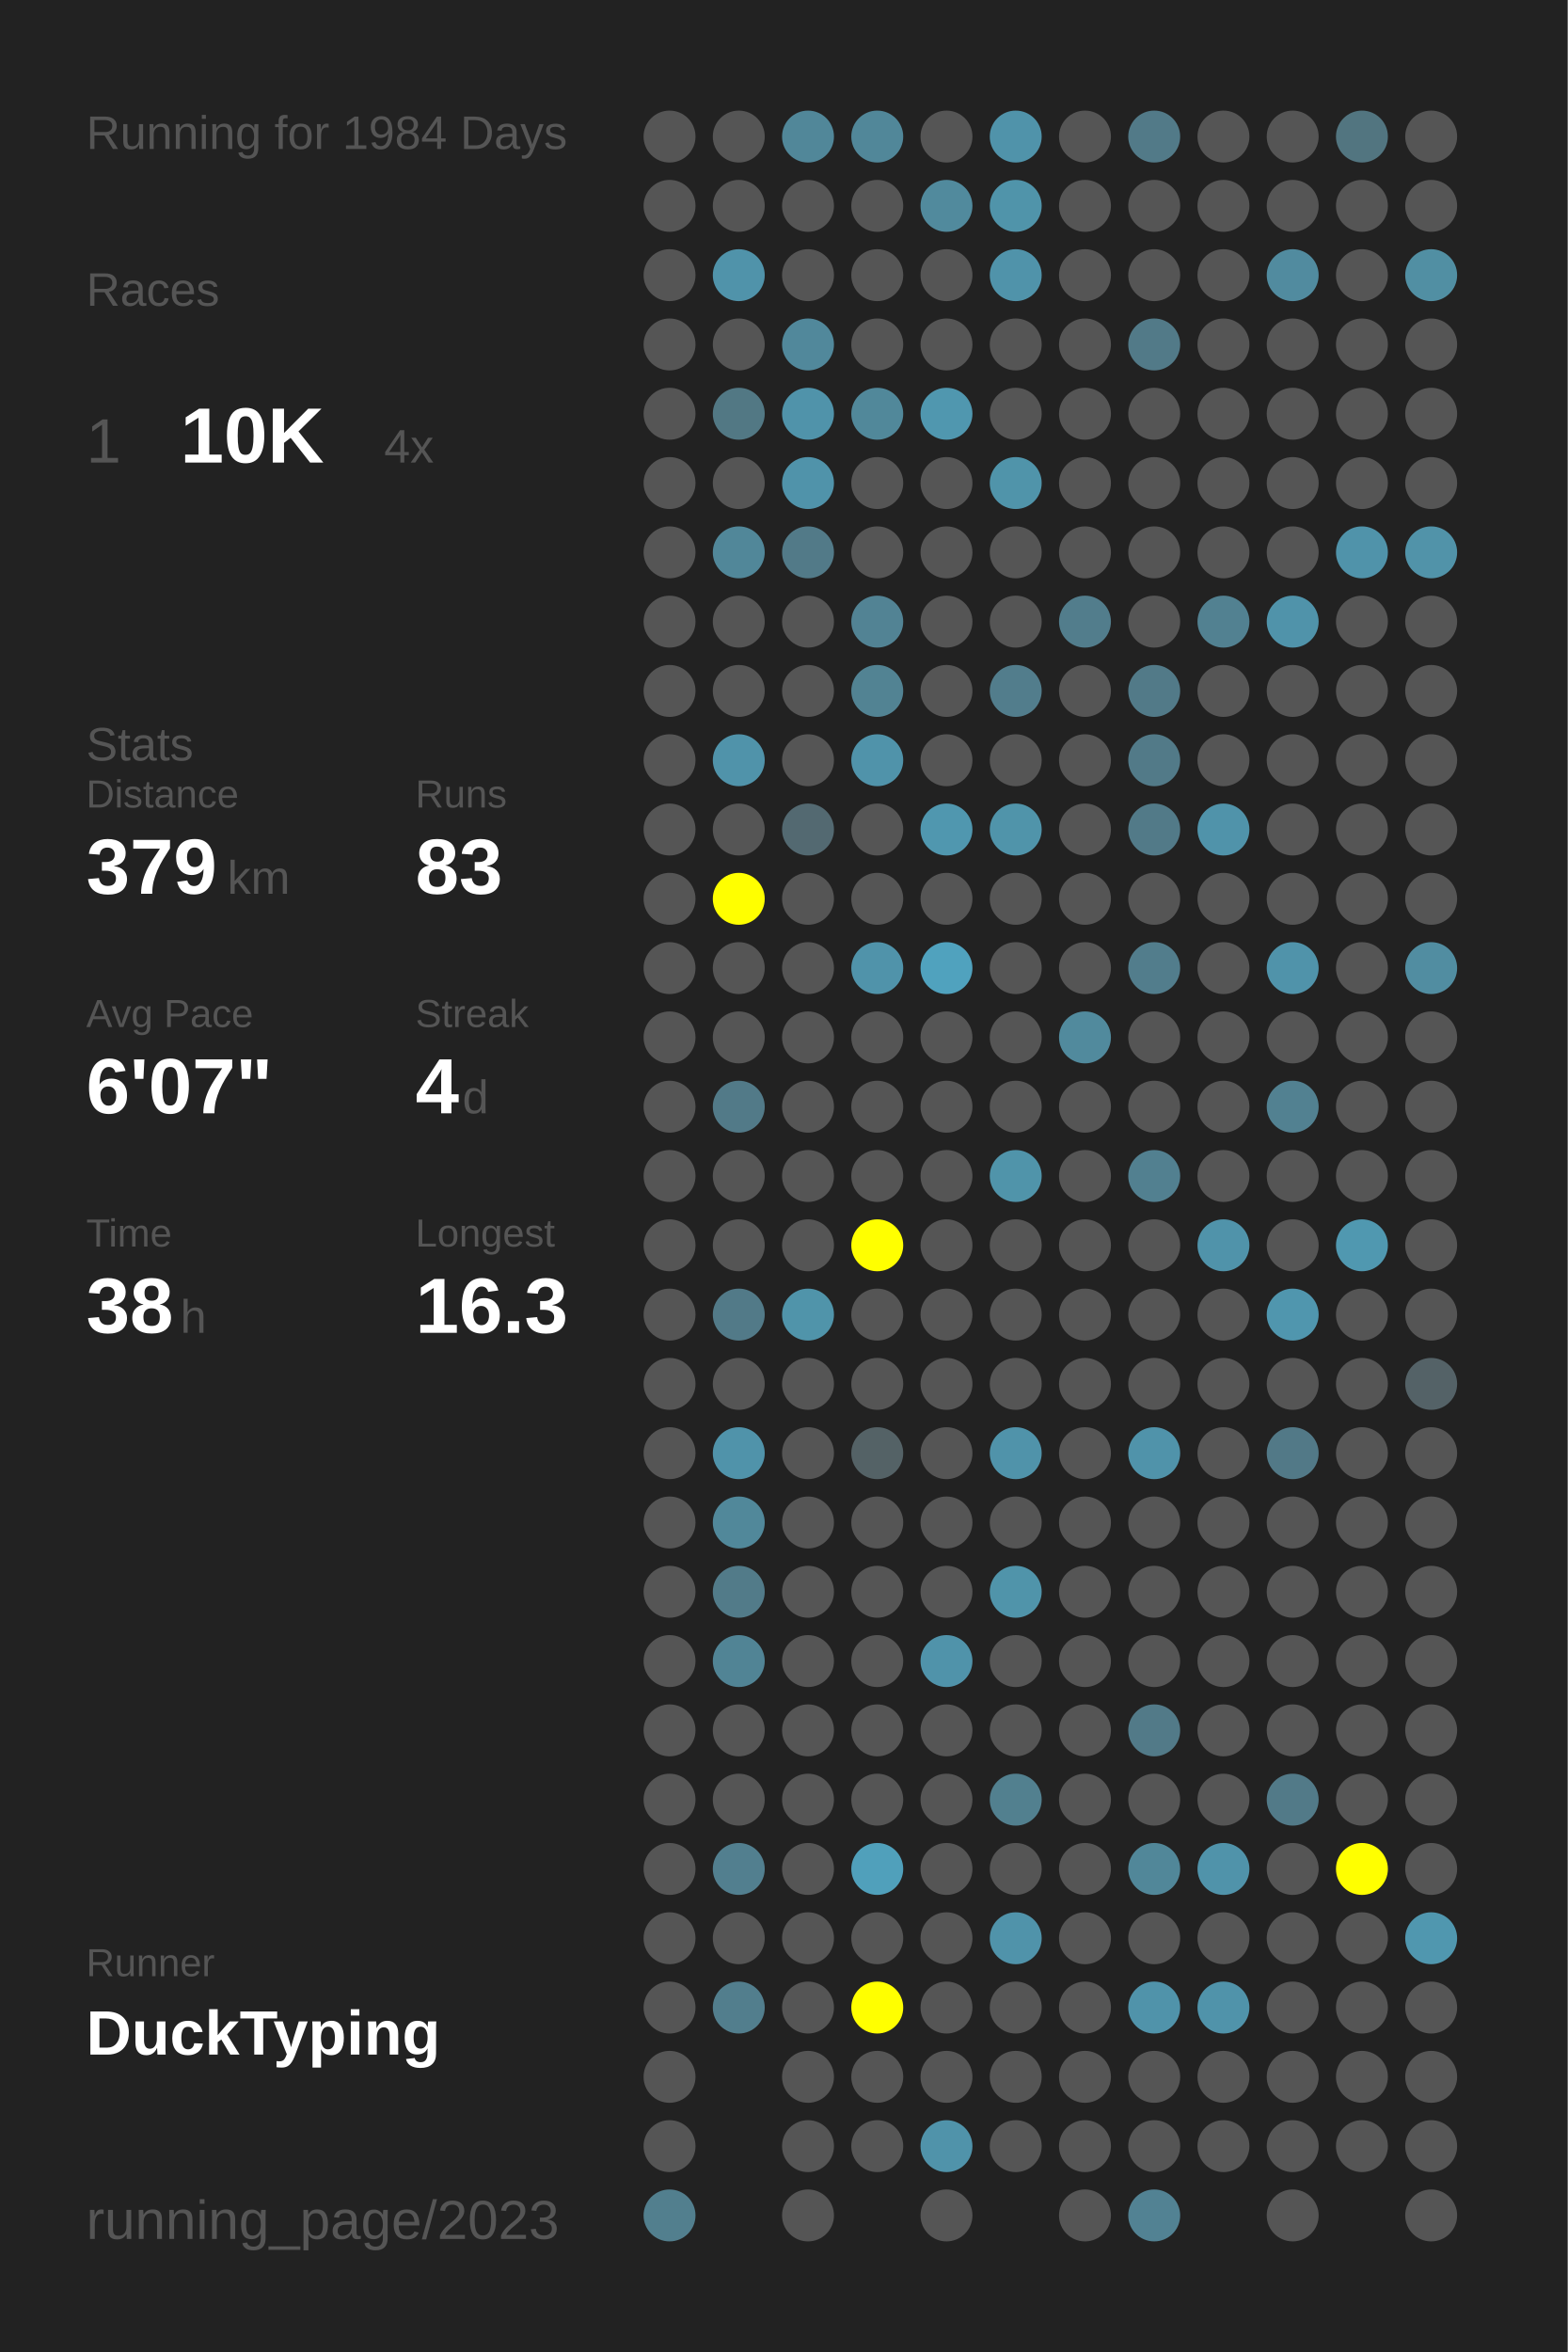
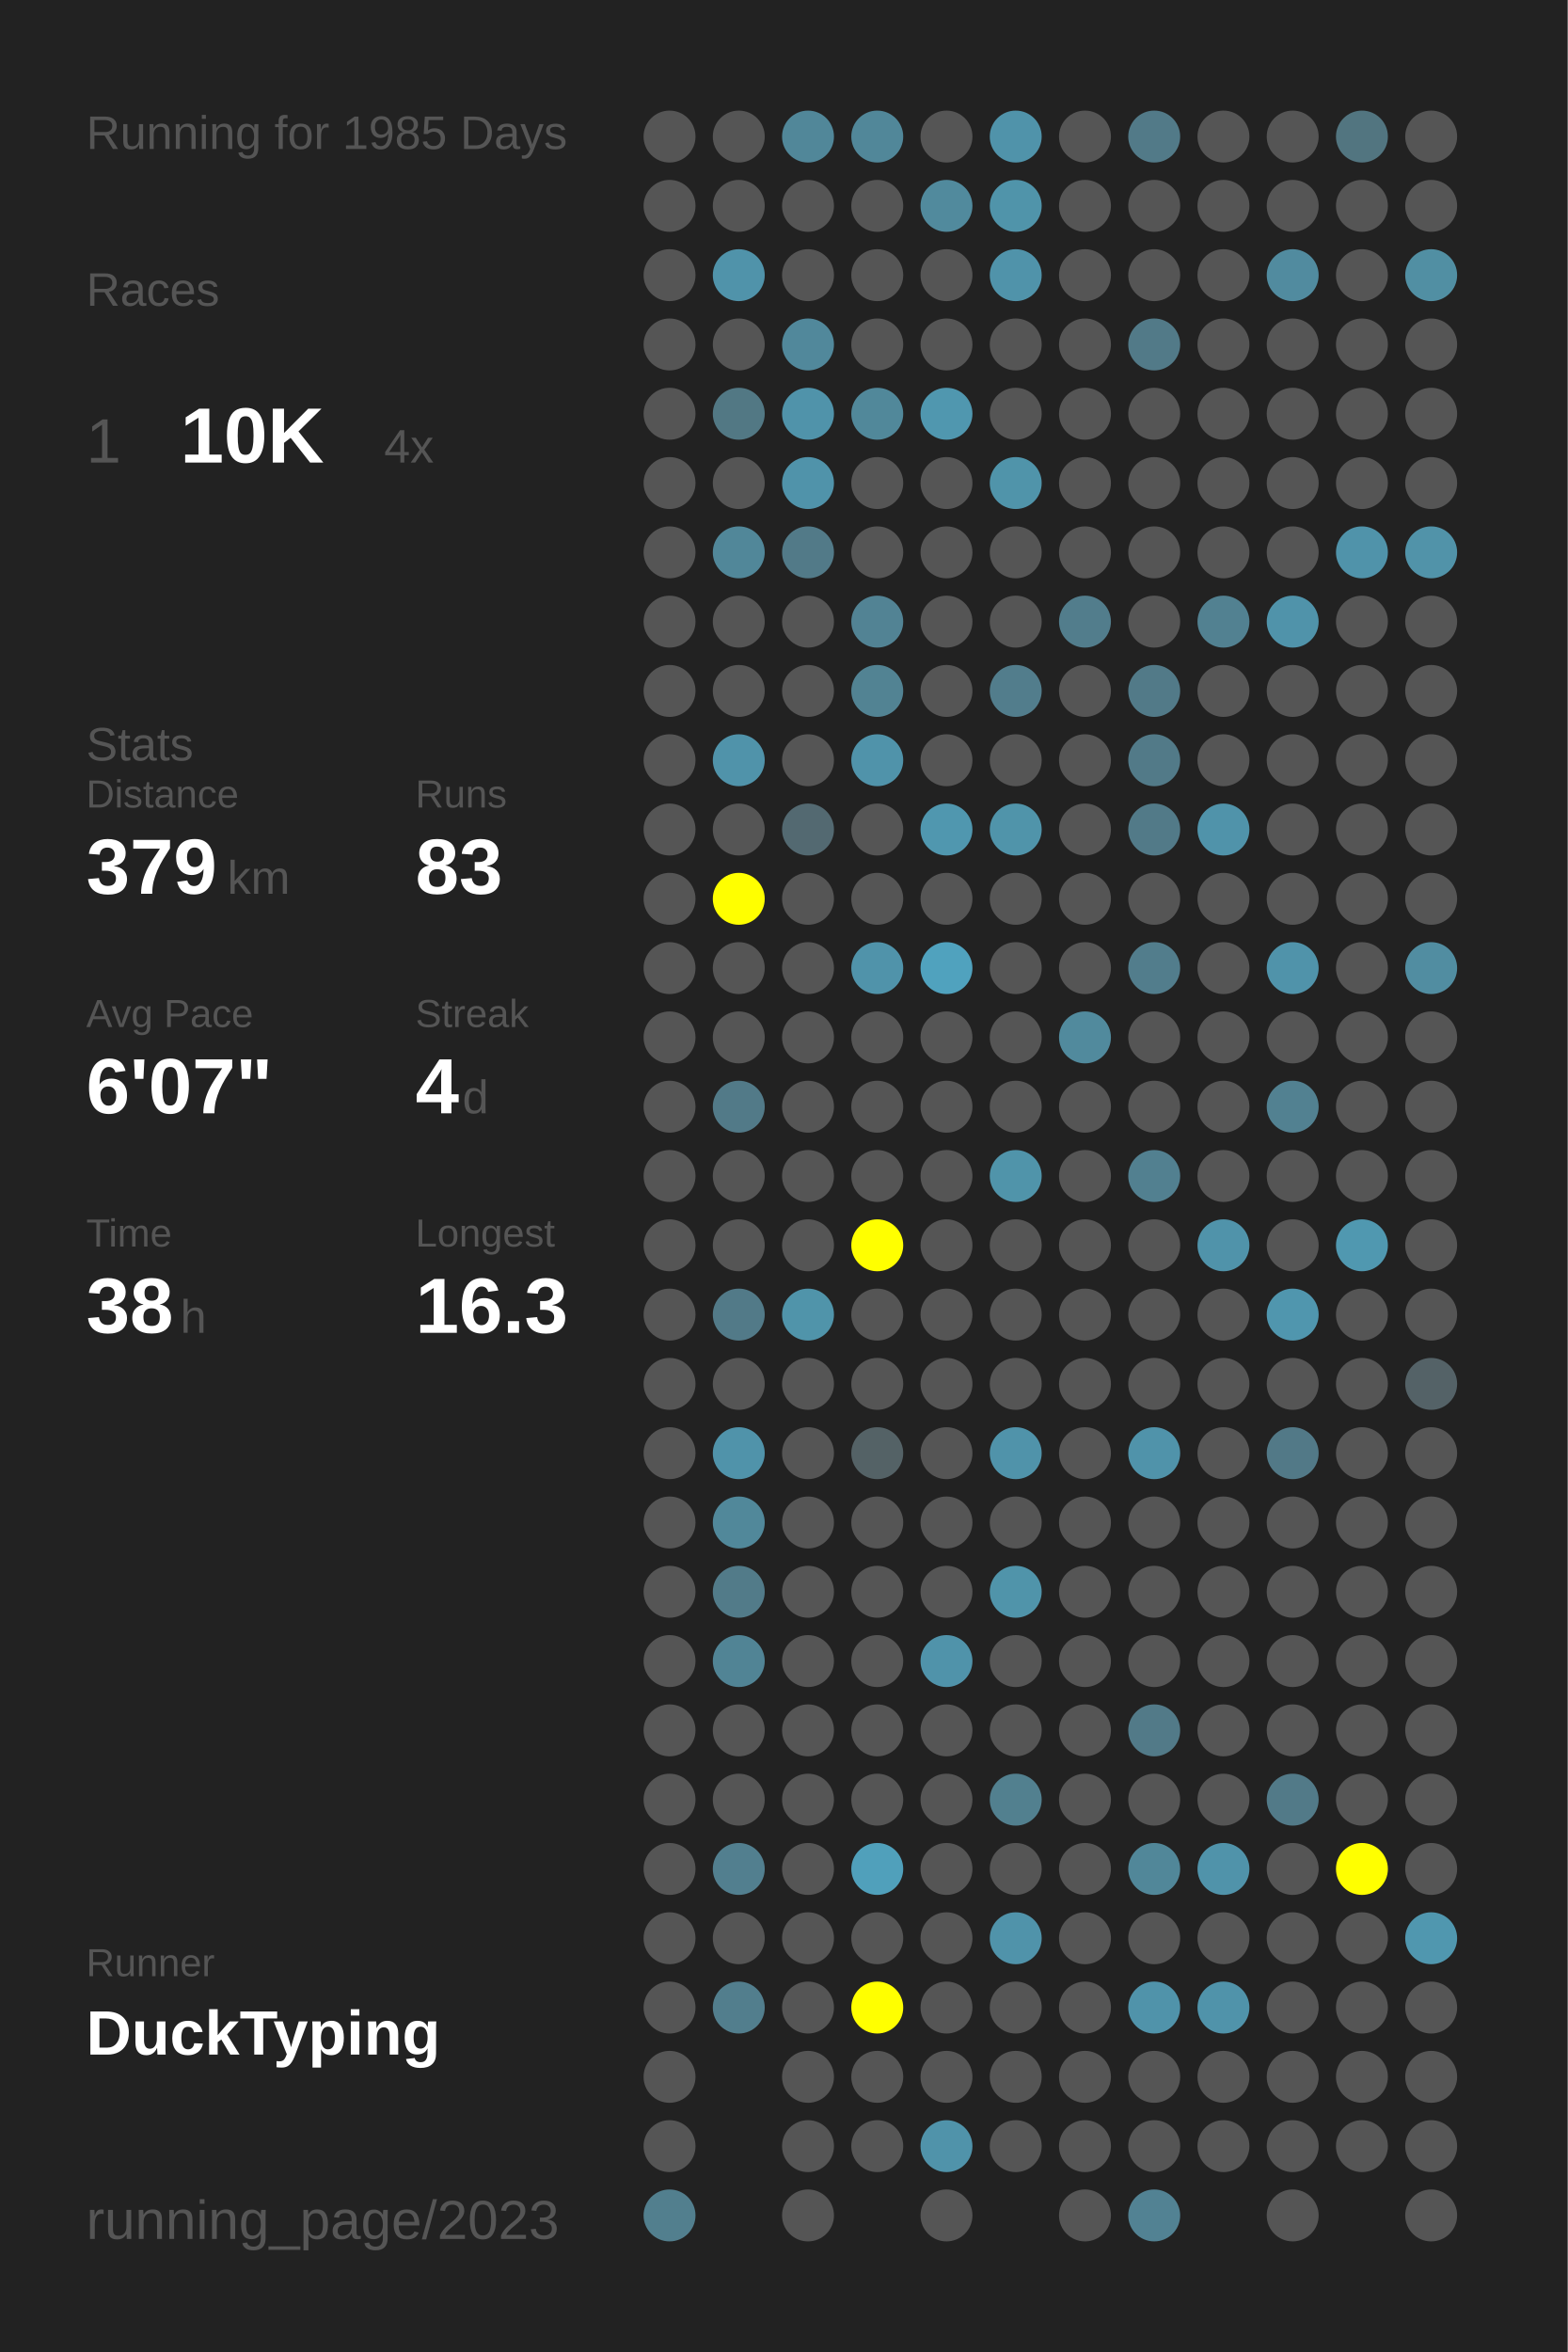
<svg xmlns="http://www.w3.org/2000/svg" baseProfile="full" height="300mm" version="1.1" viewBox="0,0,200,300" width="200mm">
  <defs />
  <rect fill="#222222" height="300" width="200" x="0" y="0" />
-   <text fill="#555555" style="font-size:6px; font-family:Arial;" x="11" y="19">Running for 1984 Days</text>
+   <text fill="#555555" style="font-size:6px; font-family:Arial;" x="11" y="19">Running for 1985 Days</text>
  <text fill="#555555" style="font-size:6px; font-family:Arial;" x="11" y="39">Races</text>
  <text fill="#555555" style="font-size:8px; font-family:Arial;" x="11" y="59">1</text>
  <text fill="#FFFFFF" style="font-size:10px; font-family:Arial; font-weight:bold;" x="23" y="59">10K</text>
  <text fill="#555555" style="font-size:6px; font-family:Arial;" x="49" y="59">4x</text>
  <text fill="#555555" style="font-size:6px; font-family:Arial;" x="11" y="97">Stats</text>
  <text fill="#555555" style="font-size:5px; font-family:Arial;" x="11" y="103">Distance</text>
  <text fill="#FFFFFF" style="font-size:10px; font-family:Arial; font-weight:bold;" x="11" y="114">379</text>
  <text fill="#555555" style="font-size:6px; font-family:Arial;" x="29" y="114">km</text>
  <text fill="#555555" style="font-size:5px; font-family:Arial;" x="53" y="103">Runs</text>
  <text fill="#FFFFFF" style="font-size:10px; font-family:Arial; font-weight:bold;" x="53" y="114">83</text>
  <text fill="#555555" style="font-size:5px; font-family:Arial;" x="11" y="131">Avg Pace</text>
  <text fill="#FFFFFF" style="font-size:10px; font-family:Arial; font-weight:bold;" x="11" y="142">6'07"</text>
  <text fill="#555555" style="font-size:5px; font-family:Arial;" x="53" y="131">Streak</text>
  <text fill="#FFFFFF" style="font-size:10px; font-family:Arial; font-weight:bold;" x="53" y="142">4</text>
  <text fill="#555555" style="font-size:6px; font-family:Arial;" x="59" y="142">d</text>
  <text fill="#555555" style="font-size:5px; font-family:Arial;" x="11" y="159">Time</text>
  <text fill="#FFFFFF" style="font-size:10px; font-family:Arial; font-weight:bold;" x="11" y="170">38</text>
  <text fill="#555555" style="font-size:6px; font-family:Arial;" x="23" y="170">h</text>
  <text fill="#555555" style="font-size:5px; font-family:Arial;" x="53" y="159">Longest</text>
  <text fill="#FFFFFF" style="font-size:10px; font-family:Arial; font-weight:bold;" x="53" y="170">16.3</text>
  <text fill="#555555" style="font-size:5px; font-family:Arial;" x="11" y="252.065">Runner</text>
  <text fill="#FFFFFF" style="font-size:8px; font-family:Arial; font-weight:bold;" x="11" y="262.065">DuckTyping</text>
  <text fill="#555555" style="font-size:7px; font-family:Arial;" x="11" y="285.581">running_page/2023</text>
  <circle cx="85.417" cy="17.419" fill="#555555" r="3.312" />
  <circle cx="85.417" cy="26.258" fill="#555555" r="3.312" />
  <circle cx="85.417" cy="35.097" fill="#555555" r="3.312" />
  <circle cx="85.417" cy="43.935" fill="#555555" r="3.312" />
  <circle cx="85.417" cy="52.774" fill="#555555" r="3.312" />
  <circle cx="85.417" cy="61.613" fill="#555555" r="3.312" />
  <circle cx="85.417" cy="70.452" fill="#555555" r="3.312" />
  <circle cx="85.417" cy="79.29" fill="#555555" r="3.312" />
  <circle cx="85.417" cy="88.129" fill="#555555" r="3.312" />
  <circle cx="85.417" cy="96.968" fill="#555555" r="3.312" />
  <circle cx="85.417" cy="105.806" fill="#555555" r="3.312" />
  <circle cx="85.417" cy="114.645" fill="#555555" r="3.312" />
  <circle cx="85.417" cy="123.484" fill="#555555" r="3.312" />
  <circle cx="85.417" cy="132.323" fill="#555555" r="3.312" />
  <circle cx="85.417" cy="141.161" fill="#555555" r="3.312" />
  <circle cx="85.417" cy="150" fill="#555555" r="3.312" />
  <circle cx="85.417" cy="158.839" fill="#555555" r="3.312" />
  <circle cx="85.417" cy="167.677" fill="#555555" r="3.312" />
  <circle cx="85.417" cy="176.516" fill="#555555" r="3.312" />
  <circle cx="85.417" cy="185.355" fill="#555555" r="3.312" />
  <circle cx="85.417" cy="194.194" fill="#555555" r="3.312" />
  <circle cx="85.417" cy="203.032" fill="#555555" r="3.312" />
  <circle cx="85.417" cy="211.871" fill="#555555" r="3.312" />
  <circle cx="85.417" cy="220.71" fill="#555555" r="3.312" />
  <circle cx="85.417" cy="229.548" fill="#555555" r="3.312" />
  <circle cx="85.417" cy="238.387" fill="#555555" r="3.312" />
  <circle cx="85.417" cy="247.226" fill="#555555" r="3.312" />
  <circle cx="85.417" cy="256.065" fill="#555555" r="3.312" />
  <circle cx="85.417" cy="264.903" fill="#555555" r="3.312" />
  <circle cx="85.417" cy="273.742" fill="#555555" r="3.312" />
  <circle cx="85.417" cy="282.581" fill="#527f8e" r="3.312" />
  <circle cx="94.25" cy="17.419" fill="#555555" r="3.312" />
  <circle cx="94.25" cy="26.258" fill="#555555" r="3.312" />
  <circle cx="94.25" cy="35.097" fill="#5093aa" r="3.312" />
  <circle cx="94.25" cy="43.935" fill="#555555" r="3.312" />
  <circle cx="94.25" cy="52.774" fill="#527884" r="3.312" />
  <circle cx="94.25" cy="61.613" fill="#555555" r="3.312" />
  <circle cx="94.25" cy="70.452" fill="#518799" r="3.312" />
  <circle cx="94.25" cy="79.29" fill="#555555" r="3.312" />
  <circle cx="94.25" cy="88.129" fill="#555555" r="3.312" />
  <circle cx="94.25" cy="96.968" fill="#5093aa" r="3.312" />
  <circle cx="94.25" cy="105.806" fill="#555555" r="3.312" />
  <circle cx="94.25" cy="114.645" fill="#FFFF00" r="3.312" />
  <circle cx="94.25" cy="123.484" fill="#555555" r="3.312" />
  <circle cx="94.25" cy="132.323" fill="#555555" r="3.312" />
  <circle cx="94.25" cy="141.161" fill="#527a88" r="3.312" />
  <circle cx="94.25" cy="150" fill="#555555" r="3.312" />
  <circle cx="94.25" cy="158.839" fill="#555555" r="3.312" />
  <circle cx="94.25" cy="167.677" fill="#527a88" r="3.312" />
  <circle cx="94.25" cy="176.516" fill="#555555" r="3.312" />
  <circle cx="94.25" cy="185.355" fill="#5093aa" r="3.312" />
  <circle cx="94.25" cy="194.194" fill="#51889a" r="3.312" />
  <circle cx="94.25" cy="203.032" fill="#527b89" r="3.312" />
  <circle cx="94.25" cy="211.871" fill="#518495" r="3.312" />
  <circle cx="94.25" cy="220.71" fill="#555555" r="3.312" />
  <circle cx="94.25" cy="229.548" fill="#555555" r="3.312" />
  <circle cx="94.25" cy="238.387" fill="#527f8f" r="3.312" />
  <circle cx="94.25" cy="247.226" fill="#555555" r="3.312" />
  <circle cx="94.25" cy="256.065" fill="#527e8d" r="3.312" />
  <circle cx="103.083" cy="17.419" fill="#518799" r="3.312" />
  <circle cx="103.083" cy="26.258" fill="#555555" r="3.312" />
  <circle cx="103.083" cy="35.097" fill="#555555" r="3.312" />
  <circle cx="103.083" cy="43.935" fill="#51889b" r="3.312" />
  <circle cx="103.083" cy="52.774" fill="#5093aa" r="3.312" />
  <circle cx="103.083" cy="61.613" fill="#5093aa" r="3.312" />
  <circle cx="103.083" cy="70.452" fill="#527a88" r="3.312" />
  <circle cx="103.083" cy="79.29" fill="#555555" r="3.312" />
  <circle cx="103.083" cy="88.129" fill="#555555" r="3.312" />
  <circle cx="103.083" cy="96.968" fill="#555555" r="3.312" />
  <circle cx="103.083" cy="105.806" fill="#536971" r="3.312" />
  <circle cx="103.083" cy="114.645" fill="#555555" r="3.312" />
  <circle cx="103.083" cy="123.484" fill="#555555" r="3.312" />
  <circle cx="103.083" cy="132.323" fill="#555555" r="3.312" />
  <circle cx="103.083" cy="141.161" fill="#555555" r="3.312" />
  <circle cx="103.083" cy="150" fill="#555555" r="3.312" />
  <circle cx="103.083" cy="158.839" fill="#555555" r="3.312" />
  <circle cx="103.083" cy="167.677" fill="#5094aa" r="3.312" />
  <circle cx="103.083" cy="176.516" fill="#555555" r="3.312" />
  <circle cx="103.083" cy="185.355" fill="#555555" r="3.312" />
  <circle cx="103.083" cy="194.194" fill="#555555" r="3.312" />
  <circle cx="103.083" cy="203.032" fill="#555555" r="3.312" />
  <circle cx="103.083" cy="211.871" fill="#555555" r="3.312" />
  <circle cx="103.083" cy="220.71" fill="#555555" r="3.312" />
  <circle cx="103.083" cy="229.548" fill="#555555" r="3.312" />
  <circle cx="103.083" cy="238.387" fill="#555555" r="3.312" />
  <circle cx="103.083" cy="247.226" fill="#555555" r="3.312" />
  <circle cx="103.083" cy="256.065" fill="#555555" r="3.312" />
  <circle cx="103.083" cy="264.903" fill="#555555" r="3.312" />
  <circle cx="103.083" cy="273.742" fill="#555555" r="3.312" />
  <circle cx="103.083" cy="282.581" fill="#555555" r="3.312" />
  <circle cx="111.917" cy="17.419" fill="#518799" r="3.312" />
  <circle cx="111.917" cy="26.258" fill="#555555" r="3.312" />
  <circle cx="111.917" cy="35.097" fill="#555555" r="3.312" />
  <circle cx="111.917" cy="43.935" fill="#555555" r="3.312" />
  <circle cx="111.917" cy="52.774" fill="#51889a" r="3.312" />
  <circle cx="111.917" cy="61.613" fill="#555555" r="3.312" />
  <circle cx="111.917" cy="70.452" fill="#555555" r="3.312" />
  <circle cx="111.917" cy="79.29" fill="#528394" r="3.312" />
  <circle cx="111.917" cy="88.129" fill="#528393" r="3.312" />
  <circle cx="111.917" cy="96.968" fill="#5093aa" r="3.312" />
  <circle cx="111.917" cy="105.806" fill="#555555" r="3.312" />
  <circle cx="111.917" cy="114.645" fill="#555555" r="3.312" />
  <circle cx="111.917" cy="123.484" fill="#5093aa" r="3.312" />
  <circle cx="111.917" cy="132.323" fill="#555555" r="3.312" />
  <circle cx="111.917" cy="141.161" fill="#555555" r="3.312" />
  <circle cx="111.917" cy="150" fill="#555555" r="3.312" />
  <circle cx="111.917" cy="158.839" fill="#FFFF00" r="3.312" />
  <circle cx="111.917" cy="167.677" fill="#555555" r="3.312" />
  <circle cx="111.917" cy="176.516" fill="#555555" r="3.312" />
  <circle cx="111.917" cy="185.355" fill="#546266" r="3.312" />
  <circle cx="111.917" cy="194.194" fill="#555555" r="3.312" />
  <circle cx="111.917" cy="203.032" fill="#555555" r="3.312" />
  <circle cx="111.917" cy="211.871" fill="#555555" r="3.312" />
  <circle cx="111.917" cy="220.71" fill="#555555" r="3.312" />
  <circle cx="111.917" cy="229.548" fill="#555555" r="3.312" />
  <circle cx="111.917" cy="238.387" fill="#50a0bb" r="3.312" />
  <circle cx="111.917" cy="247.226" fill="#555555" r="3.312" />
  <circle cx="111.917" cy="256.065" fill="#FFFF00" r="3.312" />
  <circle cx="111.917" cy="264.903" fill="#555555" r="3.312" />
  <circle cx="111.917" cy="273.742" fill="#555555" r="3.312" />
  <circle cx="120.75" cy="17.419" fill="#555555" r="3.312" />
  <circle cx="120.75" cy="26.258" fill="#518a9d" r="3.312" />
  <circle cx="120.75" cy="35.097" fill="#555555" r="3.312" />
  <circle cx="120.75" cy="43.935" fill="#555555" r="3.312" />
  <circle cx="120.75" cy="52.774" fill="#5097af" r="3.312" />
  <circle cx="120.75" cy="61.613" fill="#555555" r="3.312" />
  <circle cx="120.75" cy="70.452" fill="#555555" r="3.312" />
  <circle cx="120.75" cy="79.29" fill="#555555" r="3.312" />
  <circle cx="120.75" cy="88.129" fill="#555555" r="3.312" />
  <circle cx="120.75" cy="96.968" fill="#555555" r="3.312" />
  <circle cx="120.75" cy="105.806" fill="#5097af" r="3.312" />
  <circle cx="120.75" cy="114.645" fill="#555555" r="3.312" />
  <circle cx="120.75" cy="123.484" fill="#50a2be" r="3.312" />
  <circle cx="120.75" cy="132.323" fill="#555555" r="3.312" />
  <circle cx="120.75" cy="141.161" fill="#555555" r="3.312" />
  <circle cx="120.75" cy="150" fill="#555555" r="3.312" />
  <circle cx="120.75" cy="158.839" fill="#555555" r="3.312" />
  <circle cx="120.75" cy="167.677" fill="#555555" r="3.312" />
  <circle cx="120.75" cy="176.516" fill="#555555" r="3.312" />
  <circle cx="120.75" cy="185.355" fill="#555555" r="3.312" />
  <circle cx="120.75" cy="194.194" fill="#555555" r="3.312" />
  <circle cx="120.75" cy="203.032" fill="#555555" r="3.312" />
  <circle cx="120.75" cy="211.871" fill="#5093aa" r="3.312" />
  <circle cx="120.75" cy="220.71" fill="#555555" r="3.312" />
  <circle cx="120.75" cy="229.548" fill="#555555" r="3.312" />
  <circle cx="120.75" cy="238.387" fill="#555555" r="3.312" />
  <circle cx="120.75" cy="247.226" fill="#555555" r="3.312" />
  <circle cx="120.75" cy="256.065" fill="#555555" r="3.312" />
  <circle cx="120.75" cy="264.903" fill="#555555" r="3.312" />
  <circle cx="120.75" cy="273.742" fill="#5093aa" r="3.312" />
  <circle cx="120.75" cy="282.581" fill="#555555" r="3.312" />
  <circle cx="129.583" cy="17.419" fill="#5093aa" r="3.312" />
  <circle cx="129.583" cy="26.258" fill="#5094aa" r="3.312" />
  <circle cx="129.583" cy="35.097" fill="#5093aa" r="3.312" />
  <circle cx="129.583" cy="43.935" fill="#555555" r="3.312" />
  <circle cx="129.583" cy="52.774" fill="#555555" r="3.312" />
  <circle cx="129.583" cy="61.613" fill="#5094aa" r="3.312" />
  <circle cx="129.583" cy="70.452" fill="#555555" r="3.312" />
  <circle cx="129.583" cy="79.29" fill="#555555" r="3.312" />
  <circle cx="129.583" cy="88.129" fill="#527d8c" r="3.312" />
  <circle cx="129.583" cy="96.968" fill="#555555" r="3.312" />
  <circle cx="129.583" cy="105.806" fill="#5094aa" r="3.312" />
  <circle cx="129.583" cy="114.645" fill="#555555" r="3.312" />
  <circle cx="129.583" cy="123.484" fill="#555555" r="3.312" />
  <circle cx="129.583" cy="132.323" fill="#555555" r="3.312" />
  <circle cx="129.583" cy="141.161" fill="#555555" r="3.312" />
  <circle cx="129.583" cy="150" fill="#5094aa" r="3.312" />
  <circle cx="129.583" cy="158.839" fill="#555555" r="3.312" />
  <circle cx="129.583" cy="167.677" fill="#555555" r="3.312" />
  <circle cx="129.583" cy="176.516" fill="#555555" r="3.312" />
  <circle cx="129.583" cy="185.355" fill="#5093aa" r="3.312" />
  <circle cx="129.583" cy="194.194" fill="#555555" r="3.312" />
  <circle cx="129.583" cy="203.032" fill="#5094aa" r="3.312" />
  <circle cx="129.583" cy="211.871" fill="#555555" r="3.312" />
  <circle cx="129.583" cy="220.71" fill="#555555" r="3.312" />
  <circle cx="129.583" cy="229.548" fill="#52808f" r="3.312" />
  <circle cx="129.583" cy="238.387" fill="#555555" r="3.312" />
  <circle cx="129.583" cy="247.226" fill="#5093aa" r="3.312" />
  <circle cx="129.583" cy="256.065" fill="#555555" r="3.312" />
  <circle cx="129.583" cy="264.903" fill="#555555" r="3.312" />
  <circle cx="129.583" cy="273.742" fill="#555555" r="3.312" />
  <circle cx="138.417" cy="17.419" fill="#555555" r="3.312" />
  <circle cx="138.417" cy="26.258" fill="#555555" r="3.312" />
  <circle cx="138.417" cy="35.097" fill="#555555" r="3.312" />
  <circle cx="138.417" cy="43.935" fill="#555555" r="3.312" />
  <circle cx="138.417" cy="52.774" fill="#555555" r="3.312" />
  <circle cx="138.417" cy="61.613" fill="#555555" r="3.312" />
  <circle cx="138.417" cy="70.452" fill="#555555" r="3.312" />
  <circle cx="138.417" cy="79.29" fill="#527d8c" r="3.312" />
  <circle cx="138.417" cy="88.129" fill="#555555" r="3.312" />
  <circle cx="138.417" cy="96.968" fill="#555555" r="3.312" />
  <circle cx="138.417" cy="105.806" fill="#555555" r="3.312" />
  <circle cx="138.417" cy="114.645" fill="#555555" r="3.312" />
  <circle cx="138.417" cy="123.484" fill="#555555" r="3.312" />
  <circle cx="138.417" cy="132.323" fill="#518a9d" r="3.312" />
  <circle cx="138.417" cy="141.161" fill="#555555" r="3.312" />
  <circle cx="138.417" cy="150" fill="#555555" r="3.312" />
  <circle cx="138.417" cy="158.839" fill="#555555" r="3.312" />
  <circle cx="138.417" cy="167.677" fill="#555555" r="3.312" />
  <circle cx="138.417" cy="176.516" fill="#555555" r="3.312" />
  <circle cx="138.417" cy="185.355" fill="#555555" r="3.312" />
  <circle cx="138.417" cy="194.194" fill="#555555" r="3.312" />
  <circle cx="138.417" cy="203.032" fill="#555555" r="3.312" />
  <circle cx="138.417" cy="211.871" fill="#555555" r="3.312" />
  <circle cx="138.417" cy="220.71" fill="#555555" r="3.312" />
  <circle cx="138.417" cy="229.548" fill="#555555" r="3.312" />
  <circle cx="138.417" cy="238.387" fill="#555555" r="3.312" />
  <circle cx="138.417" cy="247.226" fill="#555555" r="3.312" />
  <circle cx="138.417" cy="256.065" fill="#555555" r="3.312" />
  <circle cx="138.417" cy="264.903" fill="#555555" r="3.312" />
  <circle cx="138.417" cy="273.742" fill="#555555" r="3.312" />
  <circle cx="138.417" cy="282.581" fill="#555555" r="3.312" />
  <circle cx="147.25" cy="17.419" fill="#527a88" r="3.312" />
  <circle cx="147.25" cy="26.258" fill="#555555" r="3.312" />
  <circle cx="147.25" cy="35.097" fill="#555555" r="3.312" />
  <circle cx="147.25" cy="43.935" fill="#527a88" r="3.312" />
  <circle cx="147.25" cy="52.774" fill="#555555" r="3.312" />
  <circle cx="147.25" cy="61.613" fill="#555555" r="3.312" />
  <circle cx="147.25" cy="70.452" fill="#555555" r="3.312" />
  <circle cx="147.25" cy="79.29" fill="#555555" r="3.312" />
  <circle cx="147.25" cy="88.129" fill="#527a88" r="3.312" />
  <circle cx="147.25" cy="96.968" fill="#527a88" r="3.312" />
  <circle cx="147.25" cy="105.806" fill="#527a88" r="3.312" />
  <circle cx="147.25" cy="114.645" fill="#555555" r="3.312" />
  <circle cx="147.25" cy="123.484" fill="#527d8c" r="3.312" />
  <circle cx="147.25" cy="132.323" fill="#555555" r="3.312" />
  <circle cx="147.25" cy="141.161" fill="#555555" r="3.312" />
  <circle cx="147.25" cy="150" fill="#528090" r="3.312" />
  <circle cx="147.25" cy="158.839" fill="#555555" r="3.312" />
  <circle cx="147.25" cy="167.677" fill="#555555" r="3.312" />
  <circle cx="147.25" cy="176.516" fill="#555555" r="3.312" />
  <circle cx="147.25" cy="185.355" fill="#5093aa" r="3.312" />
  <circle cx="147.25" cy="194.194" fill="#555555" r="3.312" />
  <circle cx="147.25" cy="203.032" fill="#555555" r="3.312" />
  <circle cx="147.25" cy="211.871" fill="#555555" r="3.312" />
  <circle cx="147.25" cy="220.71" fill="#527a88" r="3.312" />
  <circle cx="147.25" cy="229.548" fill="#555555" r="3.312" />
  <circle cx="147.25" cy="238.387" fill="#518799" r="3.312" />
  <circle cx="147.25" cy="247.226" fill="#555555" r="3.312" />
  <circle cx="147.25" cy="256.065" fill="#5093aa" r="3.312" />
  <circle cx="147.25" cy="264.903" fill="#555555" r="3.312" />
  <circle cx="147.25" cy="273.742" fill="#555555" r="3.312" />
  <circle cx="147.25" cy="282.581" fill="#528293" r="3.312" />
  <circle cx="156.083" cy="17.419" fill="#555555" r="3.312" />
  <circle cx="156.083" cy="26.258" fill="#555555" r="3.312" />
  <circle cx="156.083" cy="35.097" fill="#555555" r="3.312" />
  <circle cx="156.083" cy="43.935" fill="#555555" r="3.312" />
  <circle cx="156.083" cy="52.774" fill="#555555" r="3.312" />
  <circle cx="156.083" cy="61.613" fill="#555555" r="3.312" />
  <circle cx="156.083" cy="70.452" fill="#555555" r="3.312" />
  <circle cx="156.083" cy="79.29" fill="#528191" r="3.312" />
  <circle cx="156.083" cy="88.129" fill="#555555" r="3.312" />
  <circle cx="156.083" cy="96.968" fill="#555555" r="3.312" />
  <circle cx="156.083" cy="105.806" fill="#5093aa" r="3.312" />
  <circle cx="156.083" cy="114.645" fill="#555555" r="3.312" />
  <circle cx="156.083" cy="123.484" fill="#555555" r="3.312" />
  <circle cx="156.083" cy="132.323" fill="#555555" r="3.312" />
  <circle cx="156.083" cy="141.161" fill="#555555" r="3.312" />
  <circle cx="156.083" cy="150" fill="#555555" r="3.312" />
  <circle cx="156.083" cy="158.839" fill="#5093aa" r="3.312" />
  <circle cx="156.083" cy="167.677" fill="#555555" r="3.312" />
  <circle cx="156.083" cy="176.516" fill="#555555" r="3.312" />
  <circle cx="156.083" cy="185.355" fill="#555555" r="3.312" />
  <circle cx="156.083" cy="194.194" fill="#555555" r="3.312" />
  <circle cx="156.083" cy="203.032" fill="#555555" r="3.312" />
  <circle cx="156.083" cy="211.871" fill="#555555" r="3.312" />
  <circle cx="156.083" cy="220.71" fill="#555555" r="3.312" />
  <circle cx="156.083" cy="229.548" fill="#555555" r="3.312" />
  <circle cx="156.083" cy="238.387" fill="#5093aa" r="3.312" />
  <circle cx="156.083" cy="247.226" fill="#555555" r="3.312" />
  <circle cx="156.083" cy="256.065" fill="#5093aa" r="3.312" />
  <circle cx="156.083" cy="264.903" fill="#555555" r="3.312" />
  <circle cx="156.083" cy="273.742" fill="#555555" r="3.312" />
  <circle cx="164.917" cy="17.419" fill="#555555" r="3.312" />
  <circle cx="164.917" cy="26.258" fill="#555555" r="3.312" />
  <circle cx="164.917" cy="35.097" fill="#518b9f" r="3.312" />
  <circle cx="164.917" cy="43.935" fill="#555555" r="3.312" />
  <circle cx="164.917" cy="52.774" fill="#555555" r="3.312" />
  <circle cx="164.917" cy="61.613" fill="#555555" r="3.312" />
  <circle cx="164.917" cy="70.452" fill="#555555" r="3.312" />
  <circle cx="164.917" cy="79.29" fill="#5093aa" r="3.312" />
  <circle cx="164.917" cy="88.129" fill="#555555" r="3.312" />
  <circle cx="164.917" cy="96.968" fill="#555555" r="3.312" />
  <circle cx="164.917" cy="105.806" fill="#555555" r="3.312" />
  <circle cx="164.917" cy="114.645" fill="#555555" r="3.312" />
  <circle cx="164.917" cy="123.484" fill="#5093aa" r="3.312" />
  <circle cx="164.917" cy="132.323" fill="#555555" r="3.312" />
  <circle cx="164.917" cy="141.161" fill="#528191" r="3.312" />
  <circle cx="164.917" cy="150" fill="#555555" r="3.312" />
  <circle cx="164.917" cy="158.839" fill="#555555" r="3.312" />
  <circle cx="164.917" cy="167.677" fill="#5096ae" r="3.312" />
  <circle cx="164.917" cy="176.516" fill="#555555" r="3.312" />
  <circle cx="164.917" cy="185.355" fill="#527987" r="3.312" />
  <circle cx="164.917" cy="194.194" fill="#555555" r="3.312" />
  <circle cx="164.917" cy="203.032" fill="#555555" r="3.312" />
  <circle cx="164.917" cy="211.871" fill="#555555" r="3.312" />
  <circle cx="164.917" cy="220.71" fill="#555555" r="3.312" />
  <circle cx="164.917" cy="229.548" fill="#527a88" r="3.312" />
  <circle cx="164.917" cy="238.387" fill="#555555" r="3.312" />
  <circle cx="164.917" cy="247.226" fill="#555555" r="3.312" />
  <circle cx="164.917" cy="256.065" fill="#555555" r="3.312" />
  <circle cx="164.917" cy="264.903" fill="#555555" r="3.312" />
  <circle cx="164.917" cy="273.742" fill="#555555" r="3.312" />
  <circle cx="164.917" cy="282.581" fill="#555555" r="3.312" />
  <circle cx="173.75" cy="17.419" fill="#527580" r="3.312" />
  <circle cx="173.75" cy="26.258" fill="#555555" r="3.312" />
  <circle cx="173.75" cy="35.097" fill="#555555" r="3.312" />
  <circle cx="173.75" cy="43.935" fill="#555555" r="3.312" />
  <circle cx="173.75" cy="52.774" fill="#555555" r="3.312" />
  <circle cx="173.75" cy="61.613" fill="#555555" r="3.312" />
  <circle cx="173.75" cy="70.452" fill="#5093aa" r="3.312" />
  <circle cx="173.75" cy="79.29" fill="#555555" r="3.312" />
  <circle cx="173.75" cy="88.129" fill="#555555" r="3.312" />
  <circle cx="173.75" cy="96.968" fill="#555555" r="3.312" />
  <circle cx="173.75" cy="105.806" fill="#555555" r="3.312" />
  <circle cx="173.75" cy="114.645" fill="#555555" r="3.312" />
  <circle cx="173.75" cy="123.484" fill="#555555" r="3.312" />
  <circle cx="173.75" cy="132.323" fill="#555555" r="3.312" />
  <circle cx="173.75" cy="141.161" fill="#555555" r="3.312" />
  <circle cx="173.75" cy="150" fill="#555555" r="3.312" />
  <circle cx="173.75" cy="158.839" fill="#5098b0" r="3.312" />
  <circle cx="173.75" cy="167.677" fill="#555555" r="3.312" />
  <circle cx="173.75" cy="176.516" fill="#555555" r="3.312" />
  <circle cx="173.75" cy="185.355" fill="#555555" r="3.312" />
  <circle cx="173.75" cy="194.194" fill="#555555" r="3.312" />
  <circle cx="173.75" cy="203.032" fill="#555555" r="3.312" />
  <circle cx="173.75" cy="211.871" fill="#555555" r="3.312" />
  <circle cx="173.75" cy="220.71" fill="#555555" r="3.312" />
  <circle cx="173.75" cy="229.548" fill="#555555" r="3.312" />
  <circle cx="173.75" cy="238.387" fill="#FFFF00" r="3.312" />
  <circle cx="173.75" cy="247.226" fill="#555555" r="3.312" />
  <circle cx="173.75" cy="256.065" fill="#555555" r="3.312" />
  <circle cx="173.75" cy="264.903" fill="#555555" r="3.312" />
  <circle cx="173.75" cy="273.742" fill="#555555" r="3.312" />
  <circle cx="182.583" cy="17.419" fill="#555555" r="3.312" />
  <circle cx="182.583" cy="26.258" fill="#555555" r="3.312" />
  <circle cx="182.583" cy="35.097" fill="#518fa3" r="3.312" />
  <circle cx="182.583" cy="43.935" fill="#555555" r="3.312" />
  <circle cx="182.583" cy="52.774" fill="#555555" r="3.312" />
  <circle cx="182.583" cy="61.613" fill="#555555" r="3.312" />
  <circle cx="182.583" cy="70.452" fill="#5193a9" r="3.312" />
  <circle cx="182.583" cy="79.29" fill="#555555" r="3.312" />
  <circle cx="182.583" cy="88.129" fill="#555555" r="3.312" />
  <circle cx="182.583" cy="96.968" fill="#555555" r="3.312" />
  <circle cx="182.583" cy="105.806" fill="#555555" r="3.312" />
  <circle cx="182.583" cy="114.645" fill="#555555" r="3.312" />
  <circle cx="182.583" cy="123.484" fill="#518da1" r="3.312" />
  <circle cx="182.583" cy="132.323" fill="#555555" r="3.312" />
  <circle cx="182.583" cy="141.161" fill="#555555" r="3.312" />
  <circle cx="182.583" cy="150" fill="#555555" r="3.312" />
  <circle cx="182.583" cy="158.839" fill="#555555" r="3.312" />
  <circle cx="182.583" cy="167.677" fill="#555555" r="3.312" />
  <circle cx="182.583" cy="176.516" fill="#546267" r="3.312" />
  <circle cx="182.583" cy="185.355" fill="#555555" r="3.312" />
  <circle cx="182.583" cy="194.194" fill="#555555" r="3.312" />
  <circle cx="182.583" cy="203.032" fill="#555555" r="3.312" />
  <circle cx="182.583" cy="211.871" fill="#555555" r="3.312" />
  <circle cx="182.583" cy="220.71" fill="#555555" r="3.312" />
  <circle cx="182.583" cy="229.548" fill="#555555" r="3.312" />
  <circle cx="182.583" cy="238.387" fill="#555555" r="3.312" />
  <circle cx="182.583" cy="247.226" fill="#5097af" r="3.312" />
  <circle cx="182.583" cy="256.065" fill="#555555" r="3.312" />
  <circle cx="182.583" cy="264.903" fill="#555555" r="3.312" />
  <circle cx="182.583" cy="273.742" fill="#555555" r="3.312" />
  <circle cx="182.583" cy="282.581" fill="#555555" r="3.312" />
</svg>
